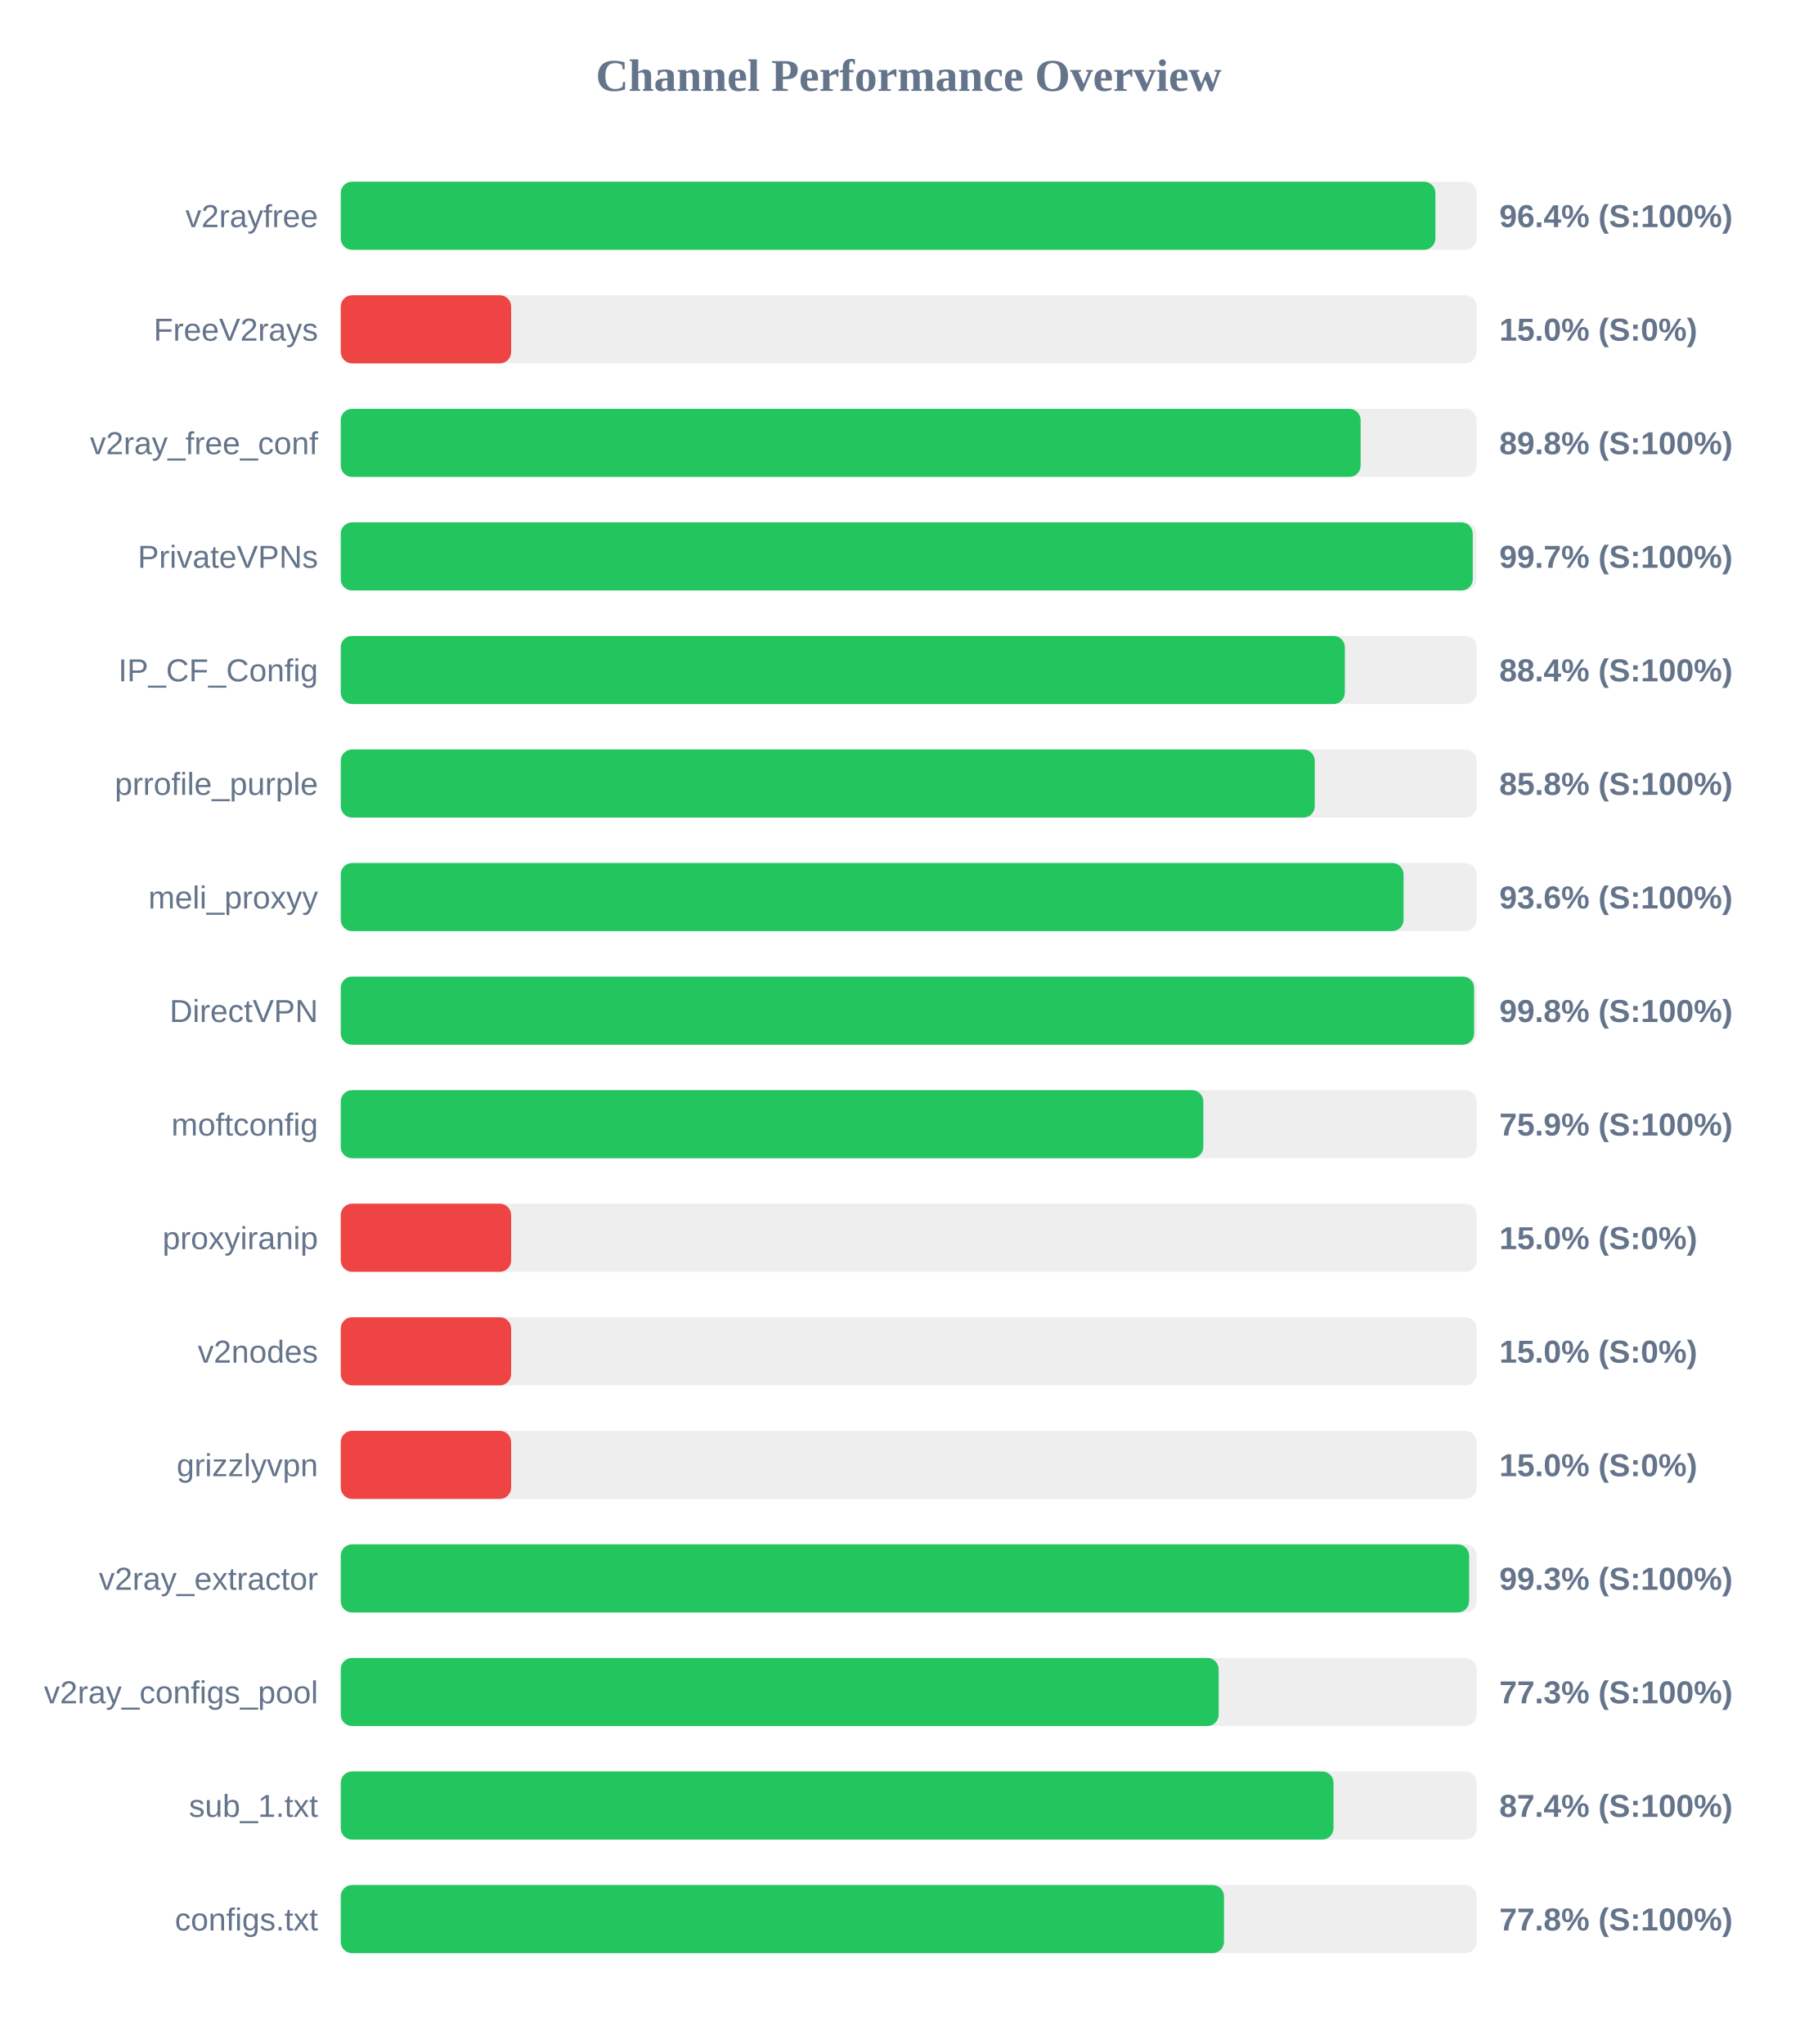
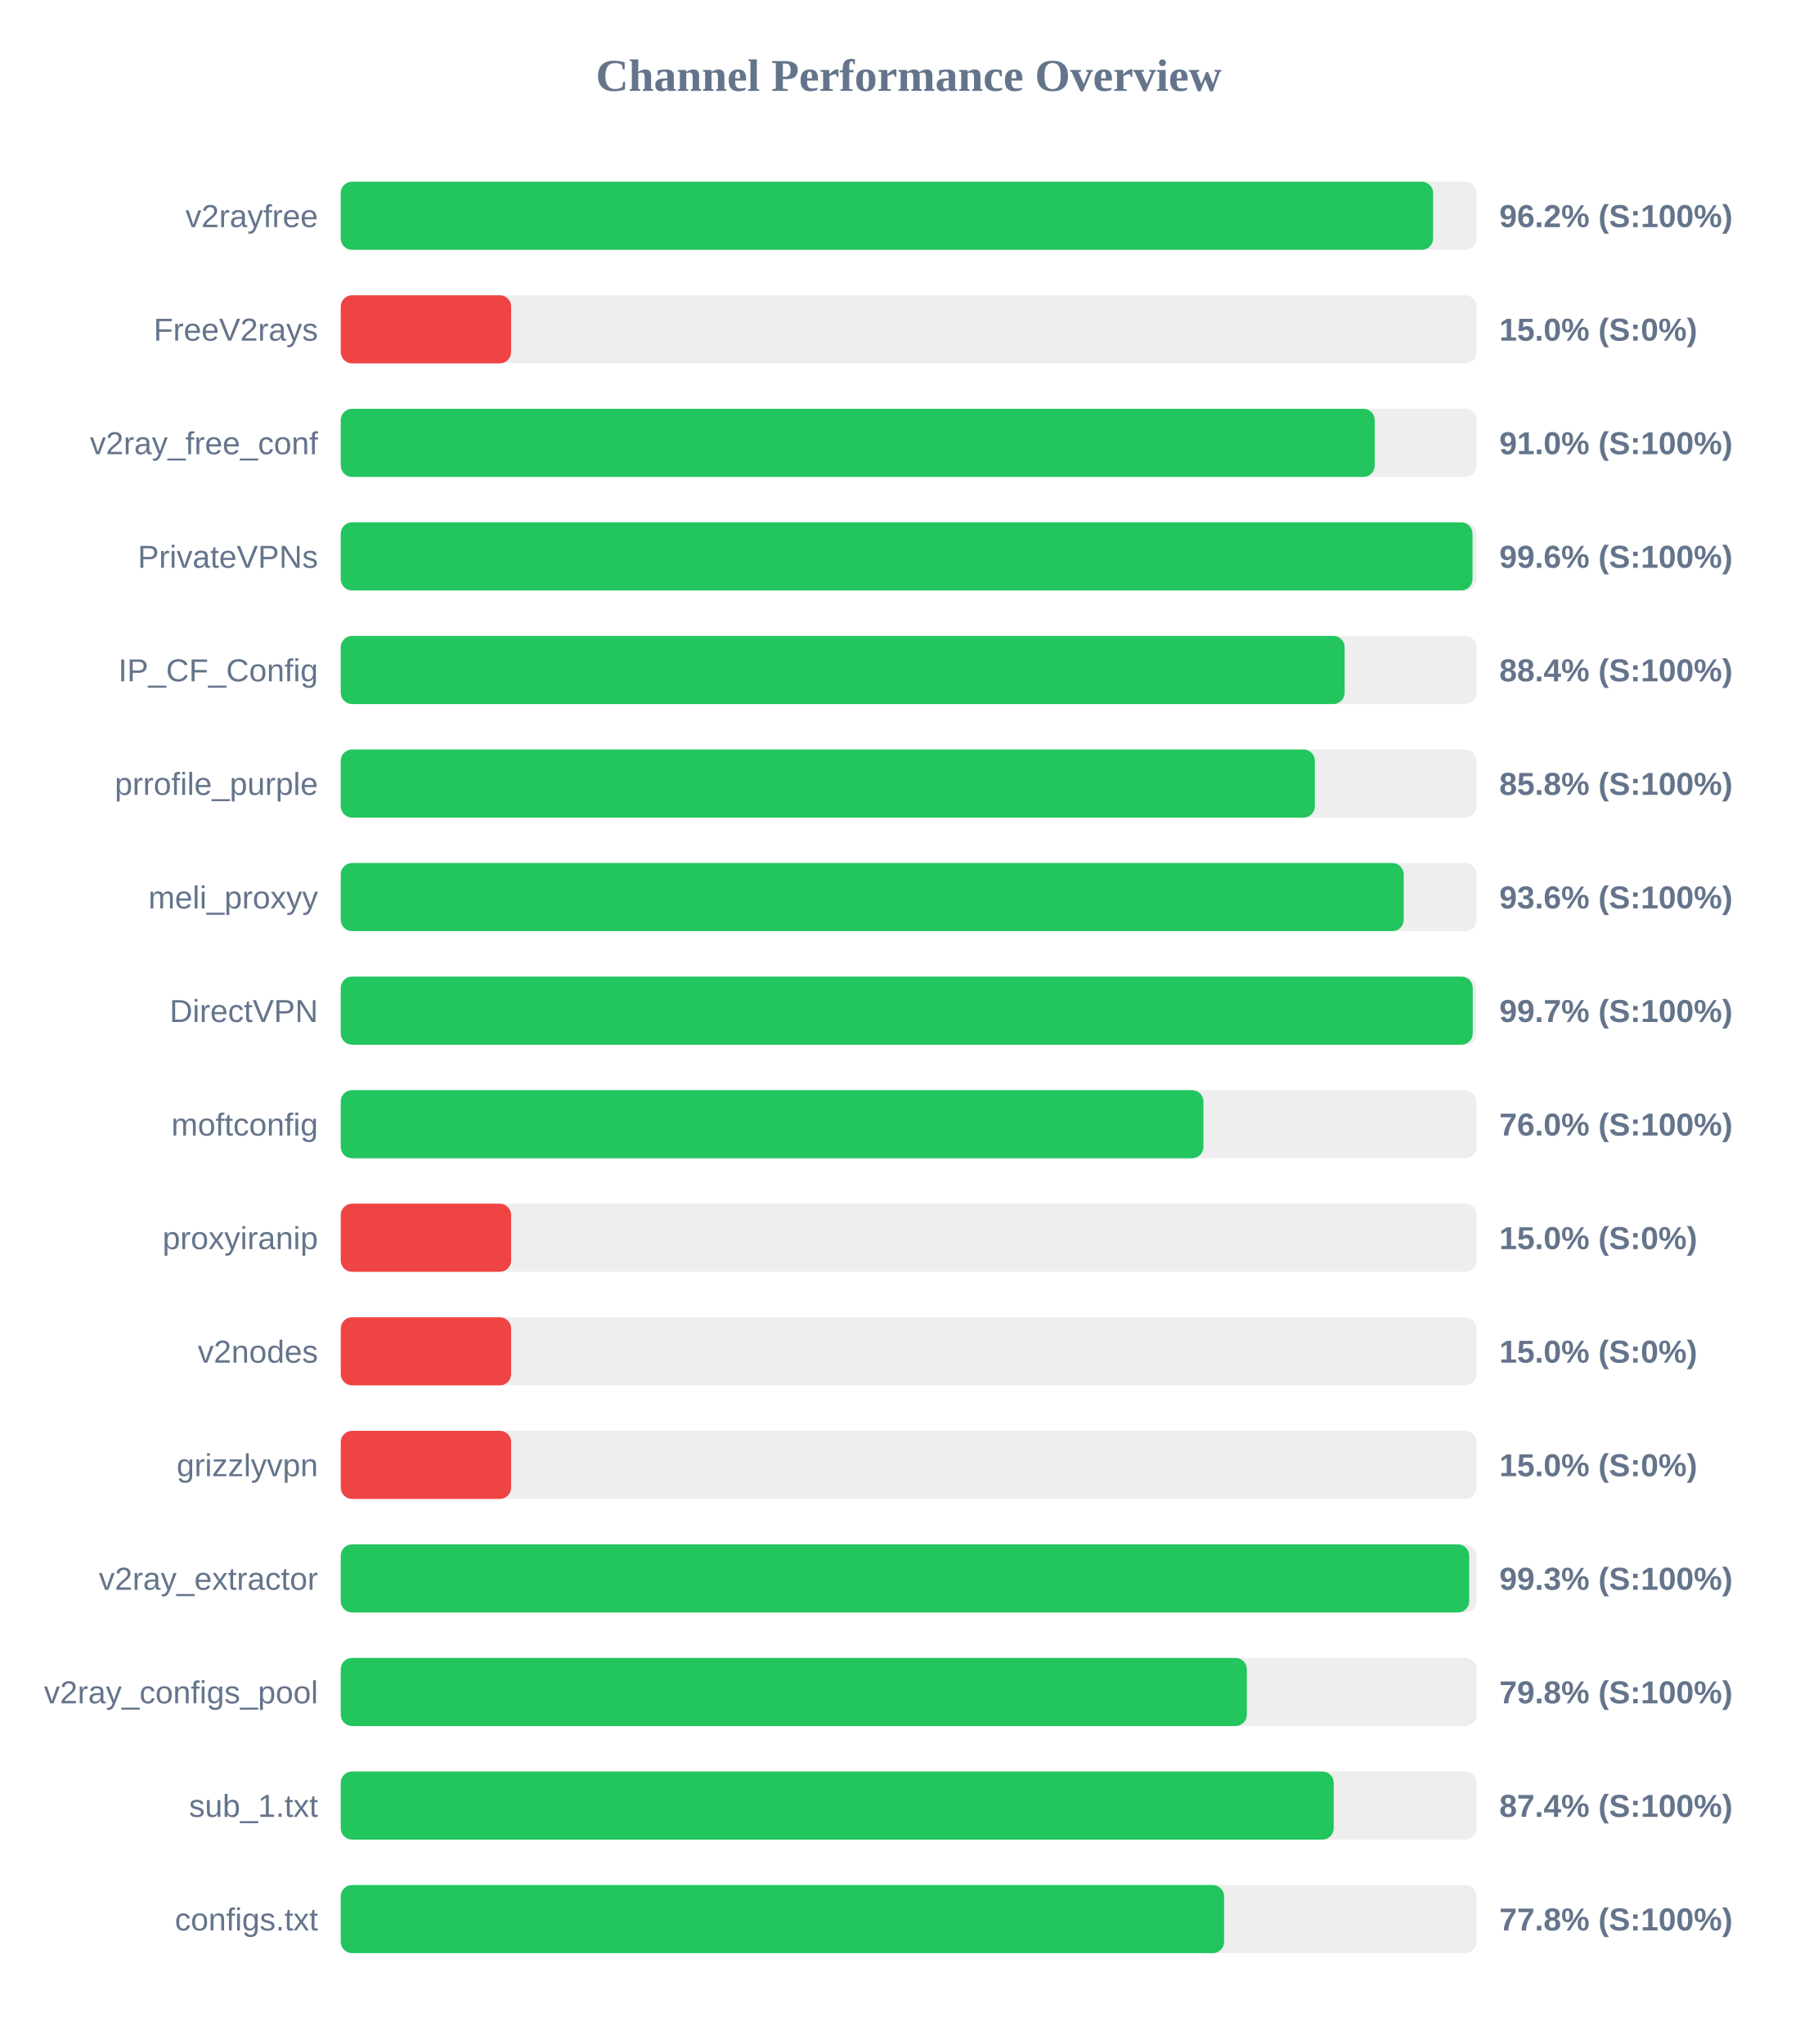
<svg xmlns="http://www.w3.org/2000/svg" width="800" height="900" version="1.1">
  <style>
        .row { font: 14px Arial; fill: #64748b; }
        .score { font: bold 14px Arial; fill: #64748b; }
    </style>
  <text x="400" y="40" text-anchor="middle" font-size="20px" font-weight="bold" fill="#64748b">Channel Performance Overview</text>
  <rect x="150" y="80" width="500" height="30" fill="#eee" rx="5" />
-   <rect x="150" y="80" width="481.85" height="30" fill="#22c55e" rx="5" />
+   <rect x="150" y="80" width="480.85" height="30" fill="#22c55e" rx="5" />
  <text x="140" y="100" text-anchor="end" class="row">v2rayfree</text>
-   <text x="660" y="100" text-anchor="start" class="score">96.4% (S:100%)</text>
+   <text x="660" y="100" text-anchor="start" class="score">96.2% (S:100%)</text>
  <rect x="150" y="130" width="500" height="30" fill="#eee" rx="5" />
  <rect x="150" y="130" width="75.0" height="30" fill="#ef4444" rx="5" />
  <text x="140" y="150" text-anchor="end" class="row">FreeV2rays</text>
  <text x="660" y="150" text-anchor="start" class="score">15.0% (S:0%)</text>
  <rect x="150" y="180" width="500" height="30" fill="#eee" rx="5" />
-   <rect x="150" y="180" width="448.95" height="30" fill="#22c55e" rx="5" />
+   <rect x="150" y="180" width="455.15" height="30" fill="#22c55e" rx="5" />
  <text x="140" y="200" text-anchor="end" class="row">v2ray_free_conf</text>
-   <text x="660" y="200" text-anchor="start" class="score">89.8% (S:100%)</text>
+   <text x="660" y="200" text-anchor="start" class="score">91.0% (S:100%)</text>
  <rect x="150" y="230" width="500" height="30" fill="#eee" rx="5" />
-   <rect x="150" y="230" width="498.3" height="30" fill="#22c55e" rx="5" />
+   <rect x="150" y="230" width="498.2" height="30" fill="#22c55e" rx="5" />
  <text x="140" y="250" text-anchor="end" class="row">PrivateVPNs</text>
-   <text x="660" y="250" text-anchor="start" class="score">99.7% (S:100%)</text>
+   <text x="660" y="250" text-anchor="start" class="score">99.6% (S:100%)</text>
  <rect x="150" y="280" width="500" height="30" fill="#eee" rx="5" />
-   <rect x="150" y="280" width="442.0" height="30" fill="#22c55e" rx="5" />
+   <rect x="150" y="280" width="441.9" height="30" fill="#22c55e" rx="5" />
  <text x="140" y="300" text-anchor="end" class="row">IP_CF_Config</text>
  <text x="660" y="300" text-anchor="start" class="score">88.4% (S:100%)</text>
  <rect x="150" y="330" width="500" height="30" fill="#eee" rx="5" />
-   <rect x="150" y="330" width="428.75" height="30" fill="#22c55e" rx="5" />
+   <rect x="150" y="330" width="428.8" height="30" fill="#22c55e" rx="5" />
  <text x="140" y="350" text-anchor="end" class="row">prrofile_purple</text>
  <text x="660" y="350" text-anchor="start" class="score">85.8% (S:100%)</text>
  <rect x="150" y="380" width="500" height="30" fill="#eee" rx="5" />
-   <rect x="150" y="380" width="467.85" height="30" fill="#22c55e" rx="5" />
+   <rect x="150" y="380" width="467.9" height="30" fill="#22c55e" rx="5" />
  <text x="140" y="400" text-anchor="end" class="row">meli_proxyy</text>
  <text x="660" y="400" text-anchor="start" class="score">93.6% (S:100%)</text>
  <rect x="150" y="430" width="500" height="30" fill="#eee" rx="5" />
-   <rect x="150" y="430" width="498.9" height="30" fill="#22c55e" rx="5" />
+   <rect x="150" y="430" width="498.3" height="30" fill="#22c55e" rx="5" />
  <text x="140" y="450" text-anchor="end" class="row">DirectVPN</text>
-   <text x="660" y="450" text-anchor="start" class="score">99.8% (S:100%)</text>
+   <text x="660" y="450" text-anchor="start" class="score">99.7% (S:100%)</text>
  <rect x="150" y="480" width="500" height="30" fill="#eee" rx="5" />
-   <rect x="150" y="480" width="379.7" height="30" fill="#22c55e" rx="5" />
+   <rect x="150" y="480" width="379.75" height="30" fill="#22c55e" rx="5" />
  <text x="140" y="500" text-anchor="end" class="row">moftconfig</text>
-   <text x="660" y="500" text-anchor="start" class="score">75.9% (S:100%)</text>
+   <text x="660" y="500" text-anchor="start" class="score">76.0% (S:100%)</text>
  <rect x="150" y="530" width="500" height="30" fill="#eee" rx="5" />
  <rect x="150" y="530" width="75.0" height="30" fill="#ef4444" rx="5" />
  <text x="140" y="550" text-anchor="end" class="row">proxyiranip</text>
  <text x="660" y="550" text-anchor="start" class="score">15.0% (S:0%)</text>
  <rect x="150" y="580" width="500" height="30" fill="#eee" rx="5" />
  <rect x="150" y="580" width="75.0" height="30" fill="#ef4444" rx="5" />
  <text x="140" y="600" text-anchor="end" class="row">v2nodes</text>
  <text x="660" y="600" text-anchor="start" class="score">15.0% (S:0%)</text>
  <rect x="150" y="630" width="500" height="30" fill="#eee" rx="5" />
  <rect x="150" y="630" width="75.0" height="30" fill="#ef4444" rx="5" />
  <text x="140" y="650" text-anchor="end" class="row">grizzlyvpn</text>
  <text x="660" y="650" text-anchor="start" class="score">15.0% (S:0%)</text>
  <rect x="150" y="680" width="500" height="30" fill="#eee" rx="5" />
-   <rect x="150" y="680" width="496.7" height="30" fill="#22c55e" rx="5" />
+   <rect x="150" y="680" width="496.75" height="30" fill="#22c55e" rx="5" />
  <text x="140" y="700" text-anchor="end" class="row">v2ray_extractor</text>
  <text x="660" y="700" text-anchor="start" class="score">99.3% (S:100%)</text>
  <rect x="150" y="730" width="500" height="30" fill="#eee" rx="5" />
-   <rect x="150" y="730" width="386.45" height="30" fill="#22c55e" rx="5" />
+   <rect x="150" y="730" width="398.85" height="30" fill="#22c55e" rx="5" />
  <text x="140" y="750" text-anchor="end" class="row">v2ray_configs_pool</text>
-   <text x="660" y="750" text-anchor="start" class="score">77.3% (S:100%)</text>
+   <text x="660" y="750" text-anchor="start" class="score">79.8% (S:100%)</text>
  <rect x="150" y="780" width="500" height="30" fill="#eee" rx="5" />
-   <rect x="150" y="780" width="437.0" height="30" fill="#22c55e" rx="5" />
+   <rect x="150" y="780" width="437.1" height="30" fill="#22c55e" rx="5" />
  <text x="140" y="800" text-anchor="end" class="row">sub_1.txt</text>
  <text x="660" y="800" text-anchor="start" class="score">87.4% (S:100%)</text>
  <rect x="150" y="830" width="500" height="30" fill="#eee" rx="5" />
-   <rect x="150" y="830" width="388.8" height="30" fill="#22c55e" rx="5" />
+   <rect x="150" y="830" width="388.85" height="30" fill="#22c55e" rx="5" />
  <text x="140" y="850" text-anchor="end" class="row">configs.txt</text>
  <text x="660" y="850" text-anchor="start" class="score">77.8% (S:100%)</text>
</svg>
